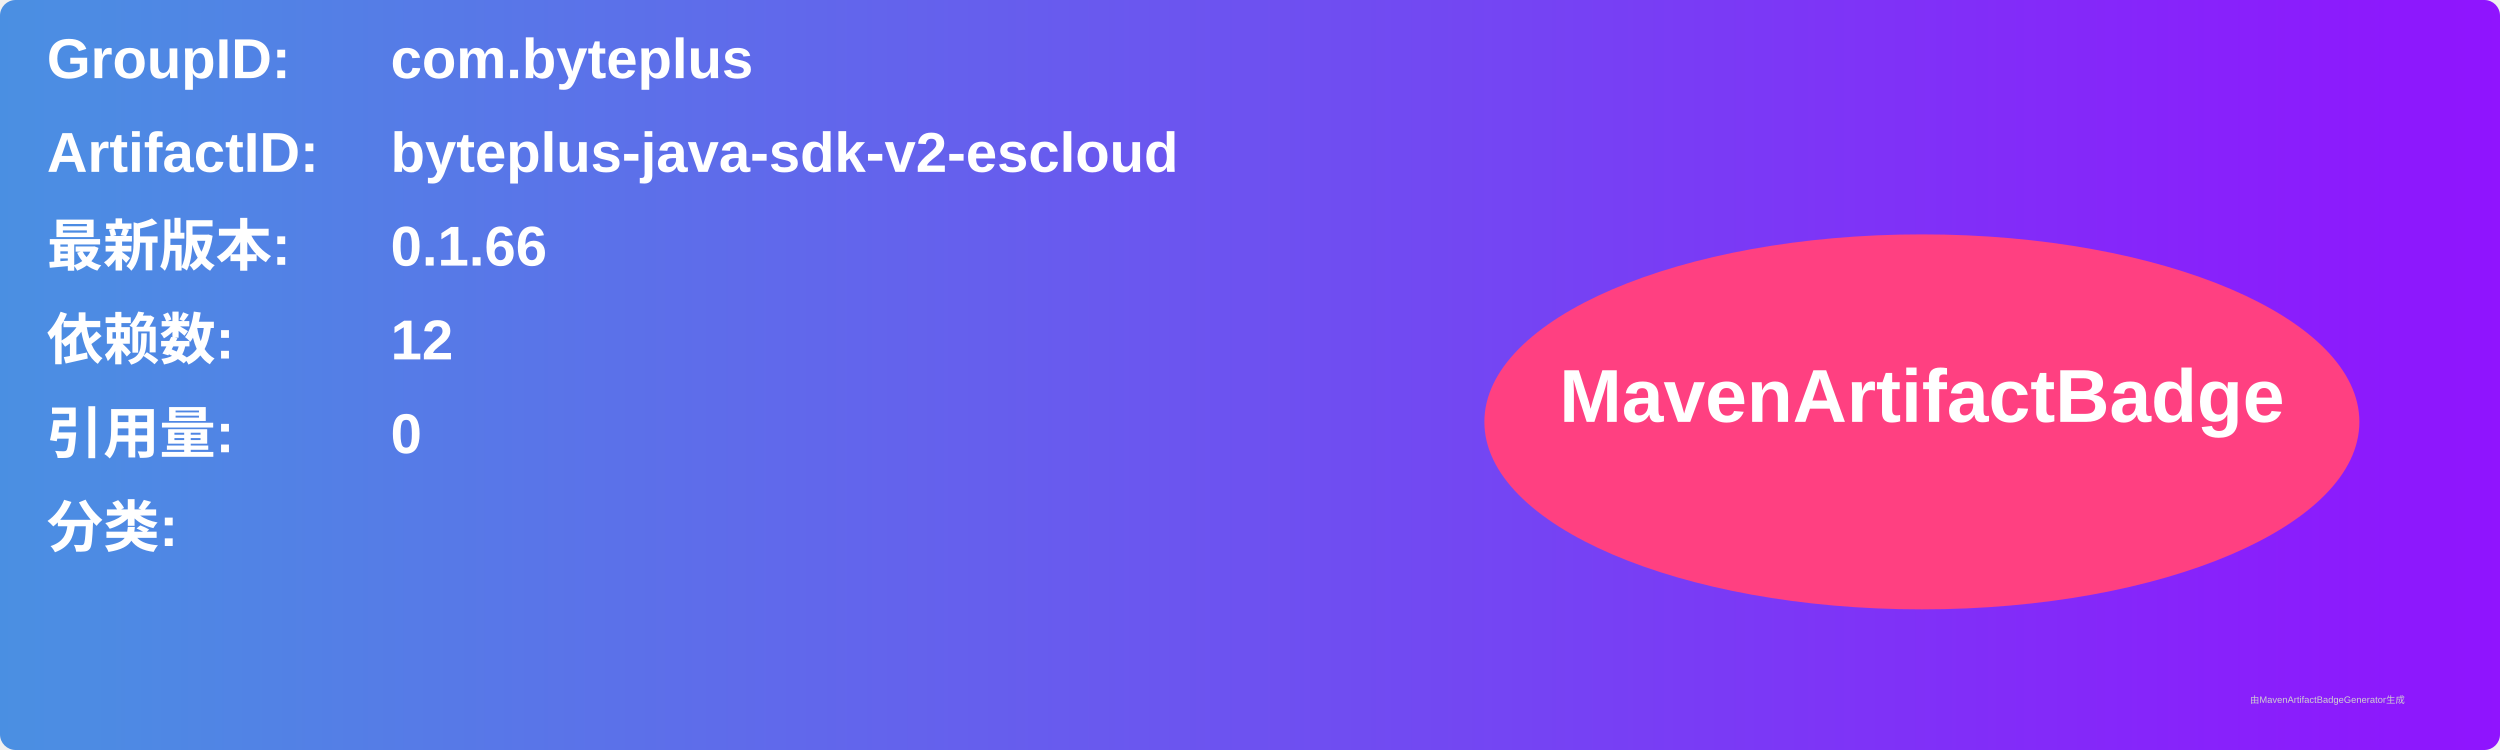
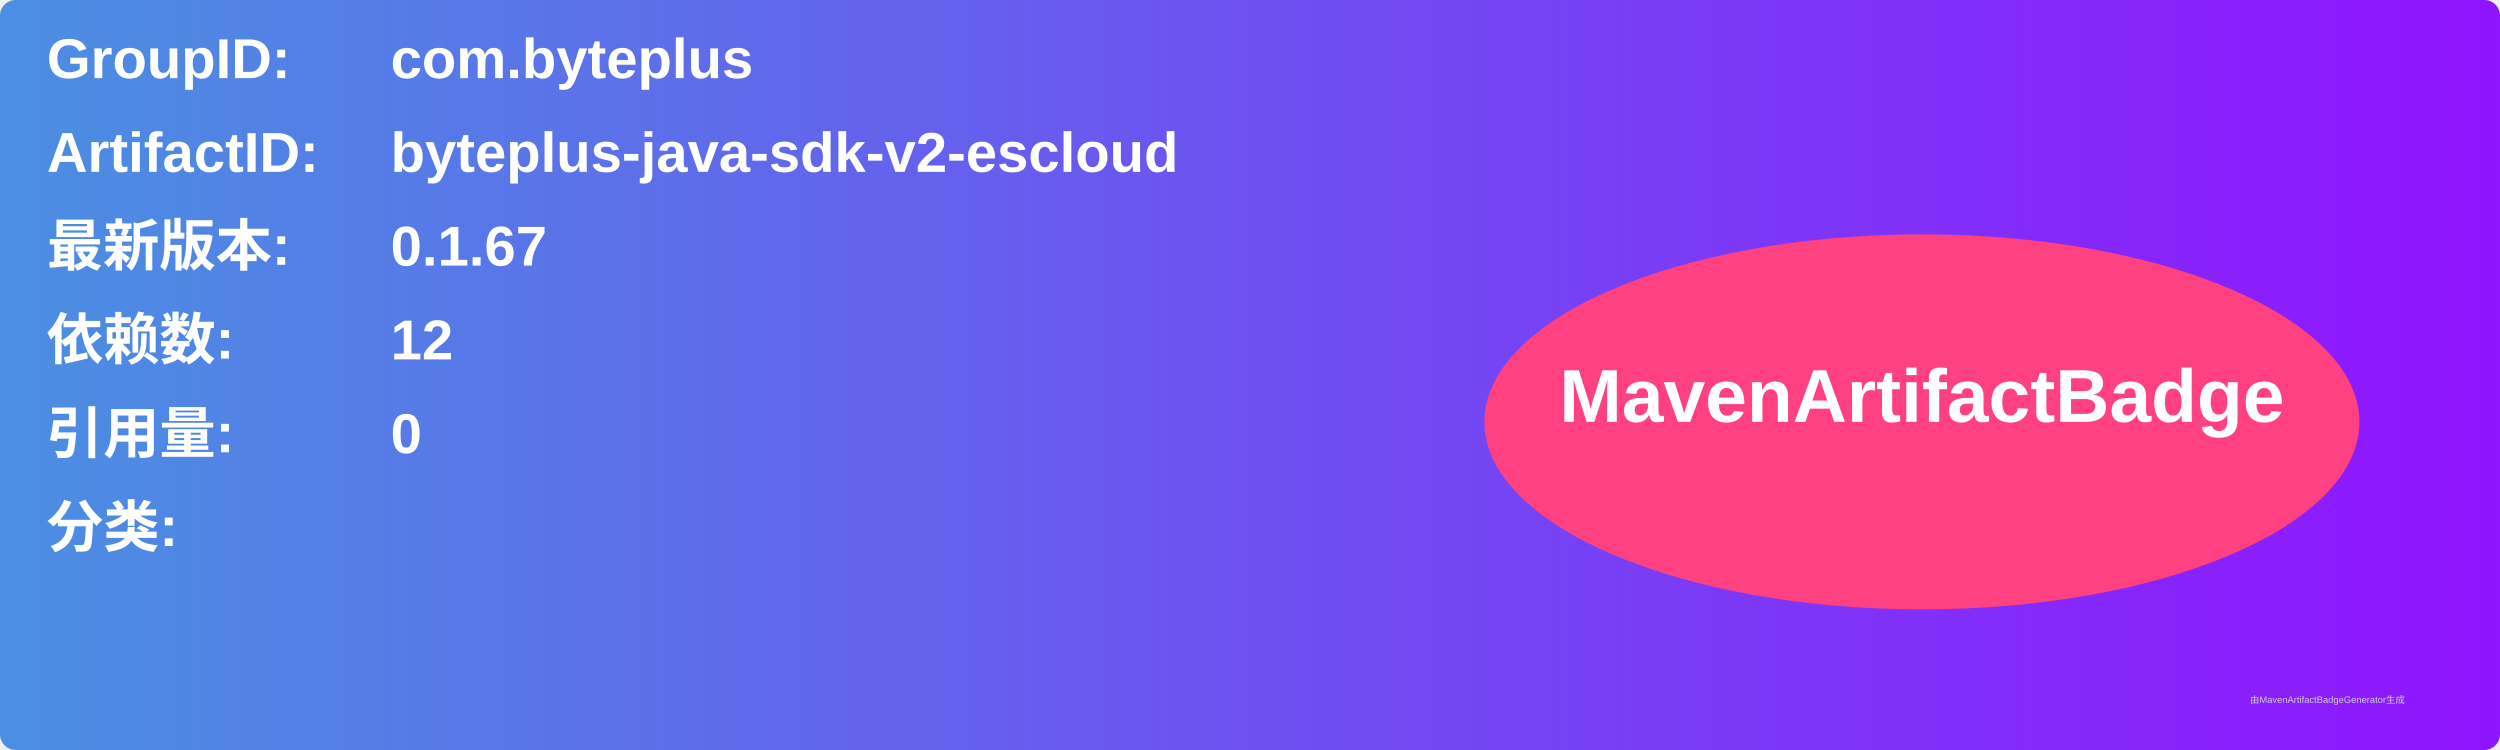
<svg xmlns="http://www.w3.org/2000/svg" width="800" height="240" viewBox="0 0 800 240">
  <linearGradient id="grad" x1="0%" y1="0%" x2="100%" y2="0%">
    <stop offset="0%" stop-color="#4a90e2" />
    <stop offset="100%" stop-color="#9013fe" />
  </linearGradient>
  <rect width="100%" height="100%" rx="5" ry="5" fill="url(#grad)" />
  <g transform="translate(15, 15)">
    <text x="0" y="10" font-family="Arial" font-size="18" fill="white" font-weight="bold" width="260">GroupID:</text>
    <text x="110" y="10" font-family="Arial" font-size="18" fill="white" font-weight="bold" width="460">com.byteplus</text>
    <text x="0" y="40" font-family="Arial" font-size="18" fill="white" font-weight="bold" width="260">ArtifactID:</text>
    <text x="110" y="40" font-family="Arial" font-size="18" fill="white" font-weight="bold" width="460">byteplus-java-sdk-v2-escloud</text>
    <text x="0" y="70" font-family="Arial" font-size="18" fill="white" font-weight="bold">最新版本:</text>
    <text x="110" y="70" font-family="Arial" font-size="18" fill="white" font-weight="bold">
-       <tspan font-weight="bold">0.1.66</tspan>
+       <tspan font-weight="bold">0.1.67</tspan>
    </text>
    <text x="0" y="100" font-family="Arial" font-size="18" fill="white" font-weight="bold">依赖数: </text>
    <text x="110" y="100" font-family="Arial" font-size="18" fill="white">
      <tspan font-weight="bold">12</tspan>
    </text>
    <text x="0" y="130" font-family="Arial" font-size="18" fill="white" font-weight="bold">引用量: </text>
    <text x="110" y="130" font-family="Arial" font-size="18" fill="white">
      <tspan font-weight="bold">0</tspan>
    </text>
    <text x="0" y="160" font-family="Arial" font-size="18" fill="white" font-weight="bold">分类:</text>
    <text x="10" y="190" font-family="Arial" font-size="10" fill="white">
      <tspan font-weight="bold" />
    </text>
    <ellipse cx="600" cy="120" rx="140" ry="60" fill="#ff4081" />
    <text x="600" y="120" text-anchor="middle" font-family="Arial" font-size="24" fill="white" font-weight="bold">MavenArtifactBadge</text>
  </g>
  <text x="720" y="225" font-family="Arial" font-size="3" fill="#d0d0d0">由MavenArtifactBadgeGenerator生成</text>
</svg>
